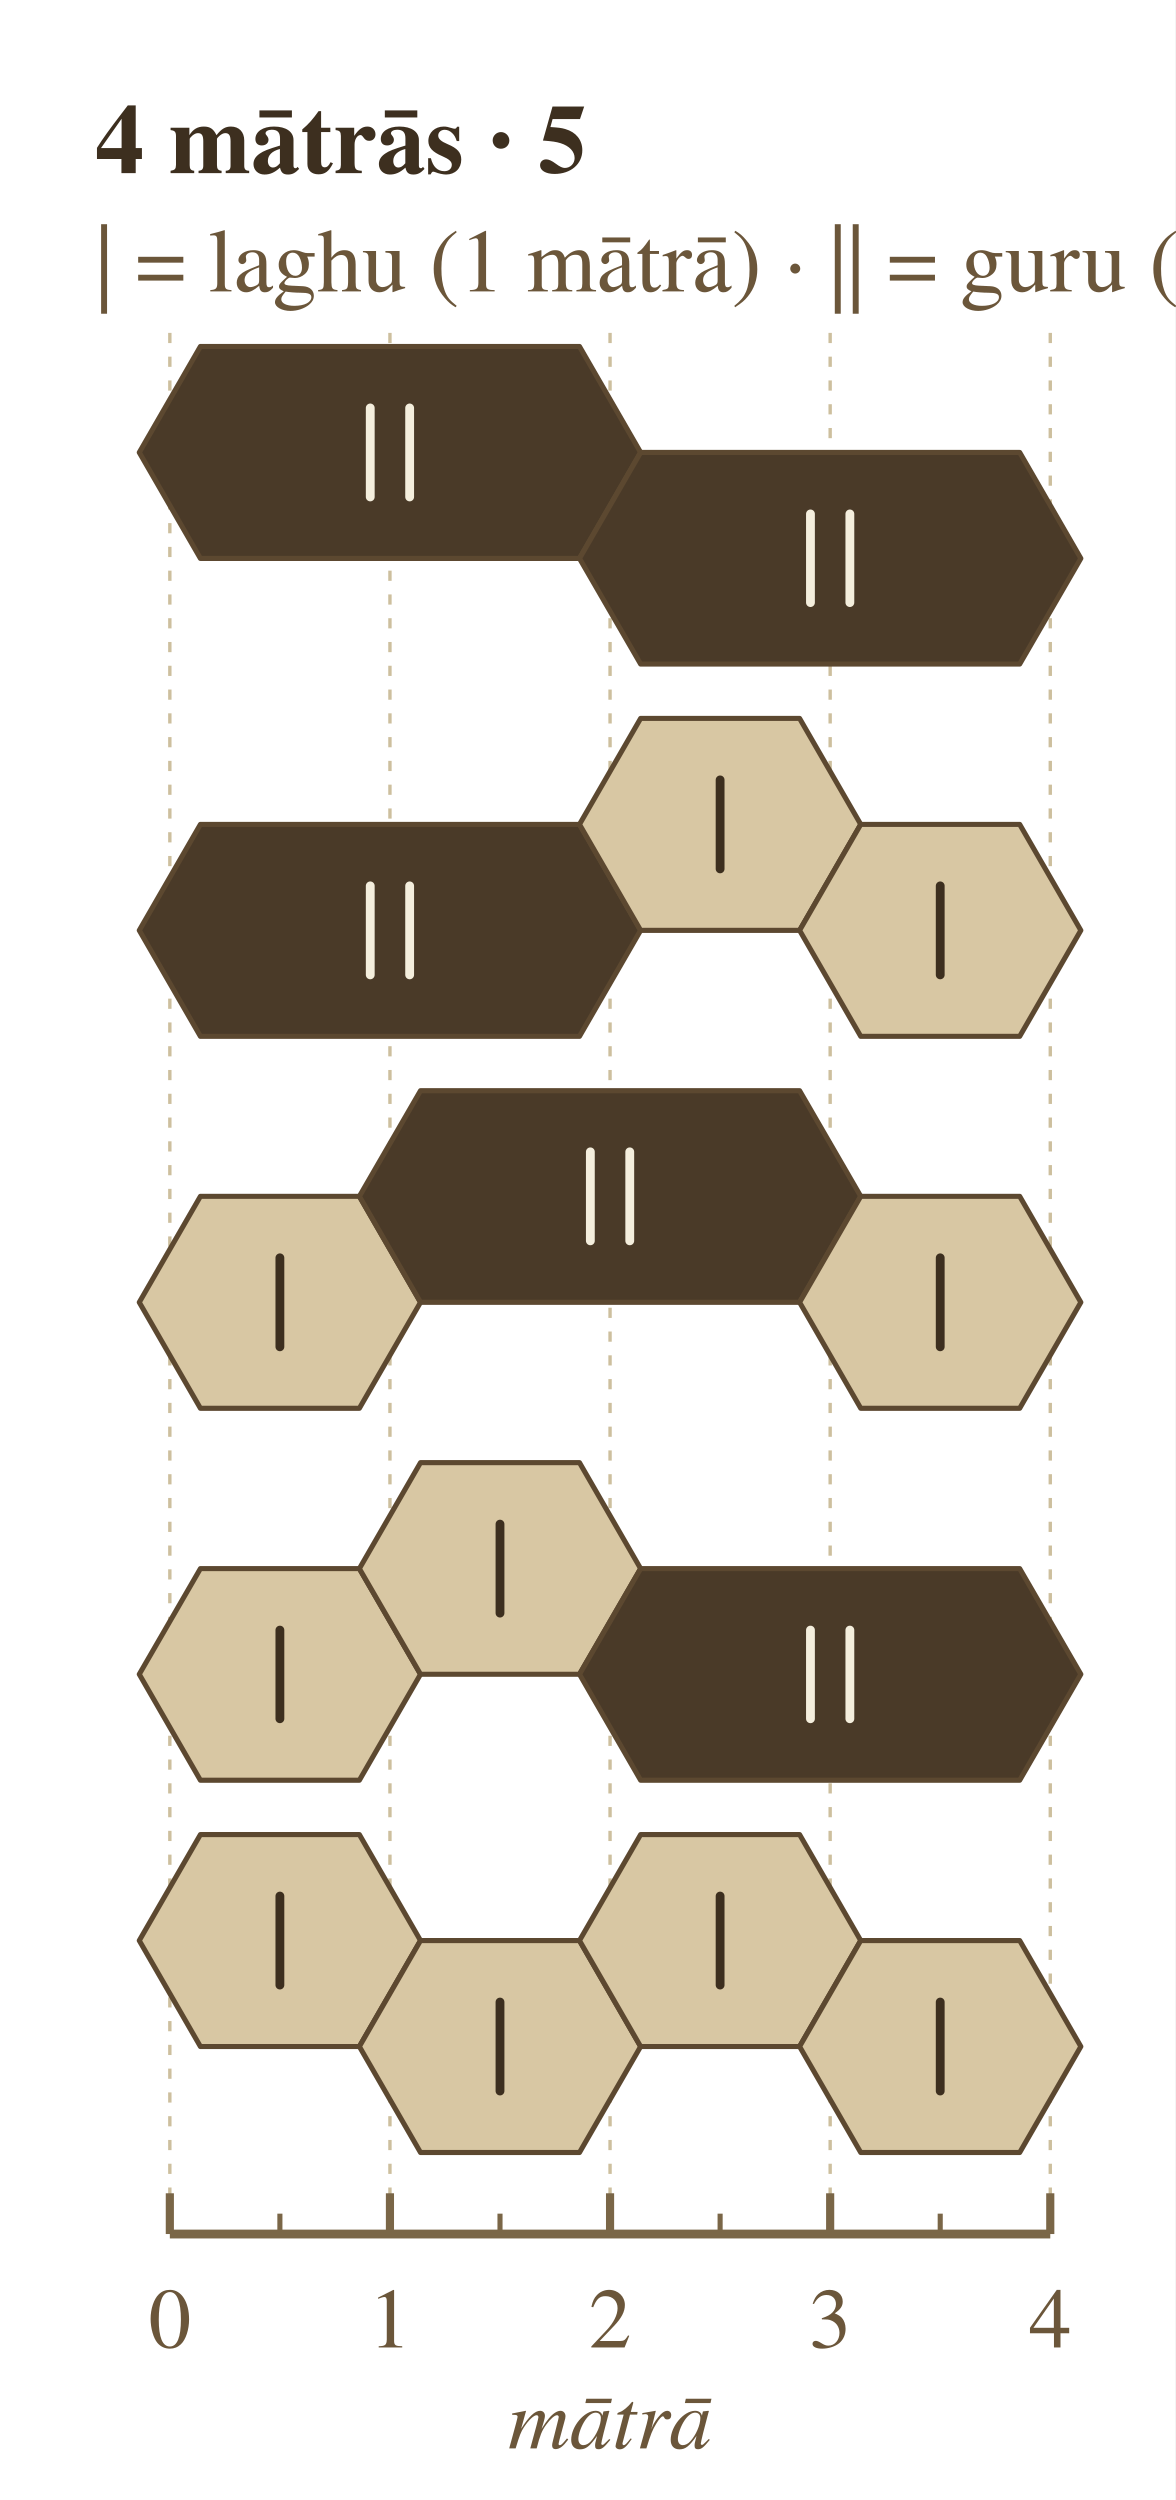
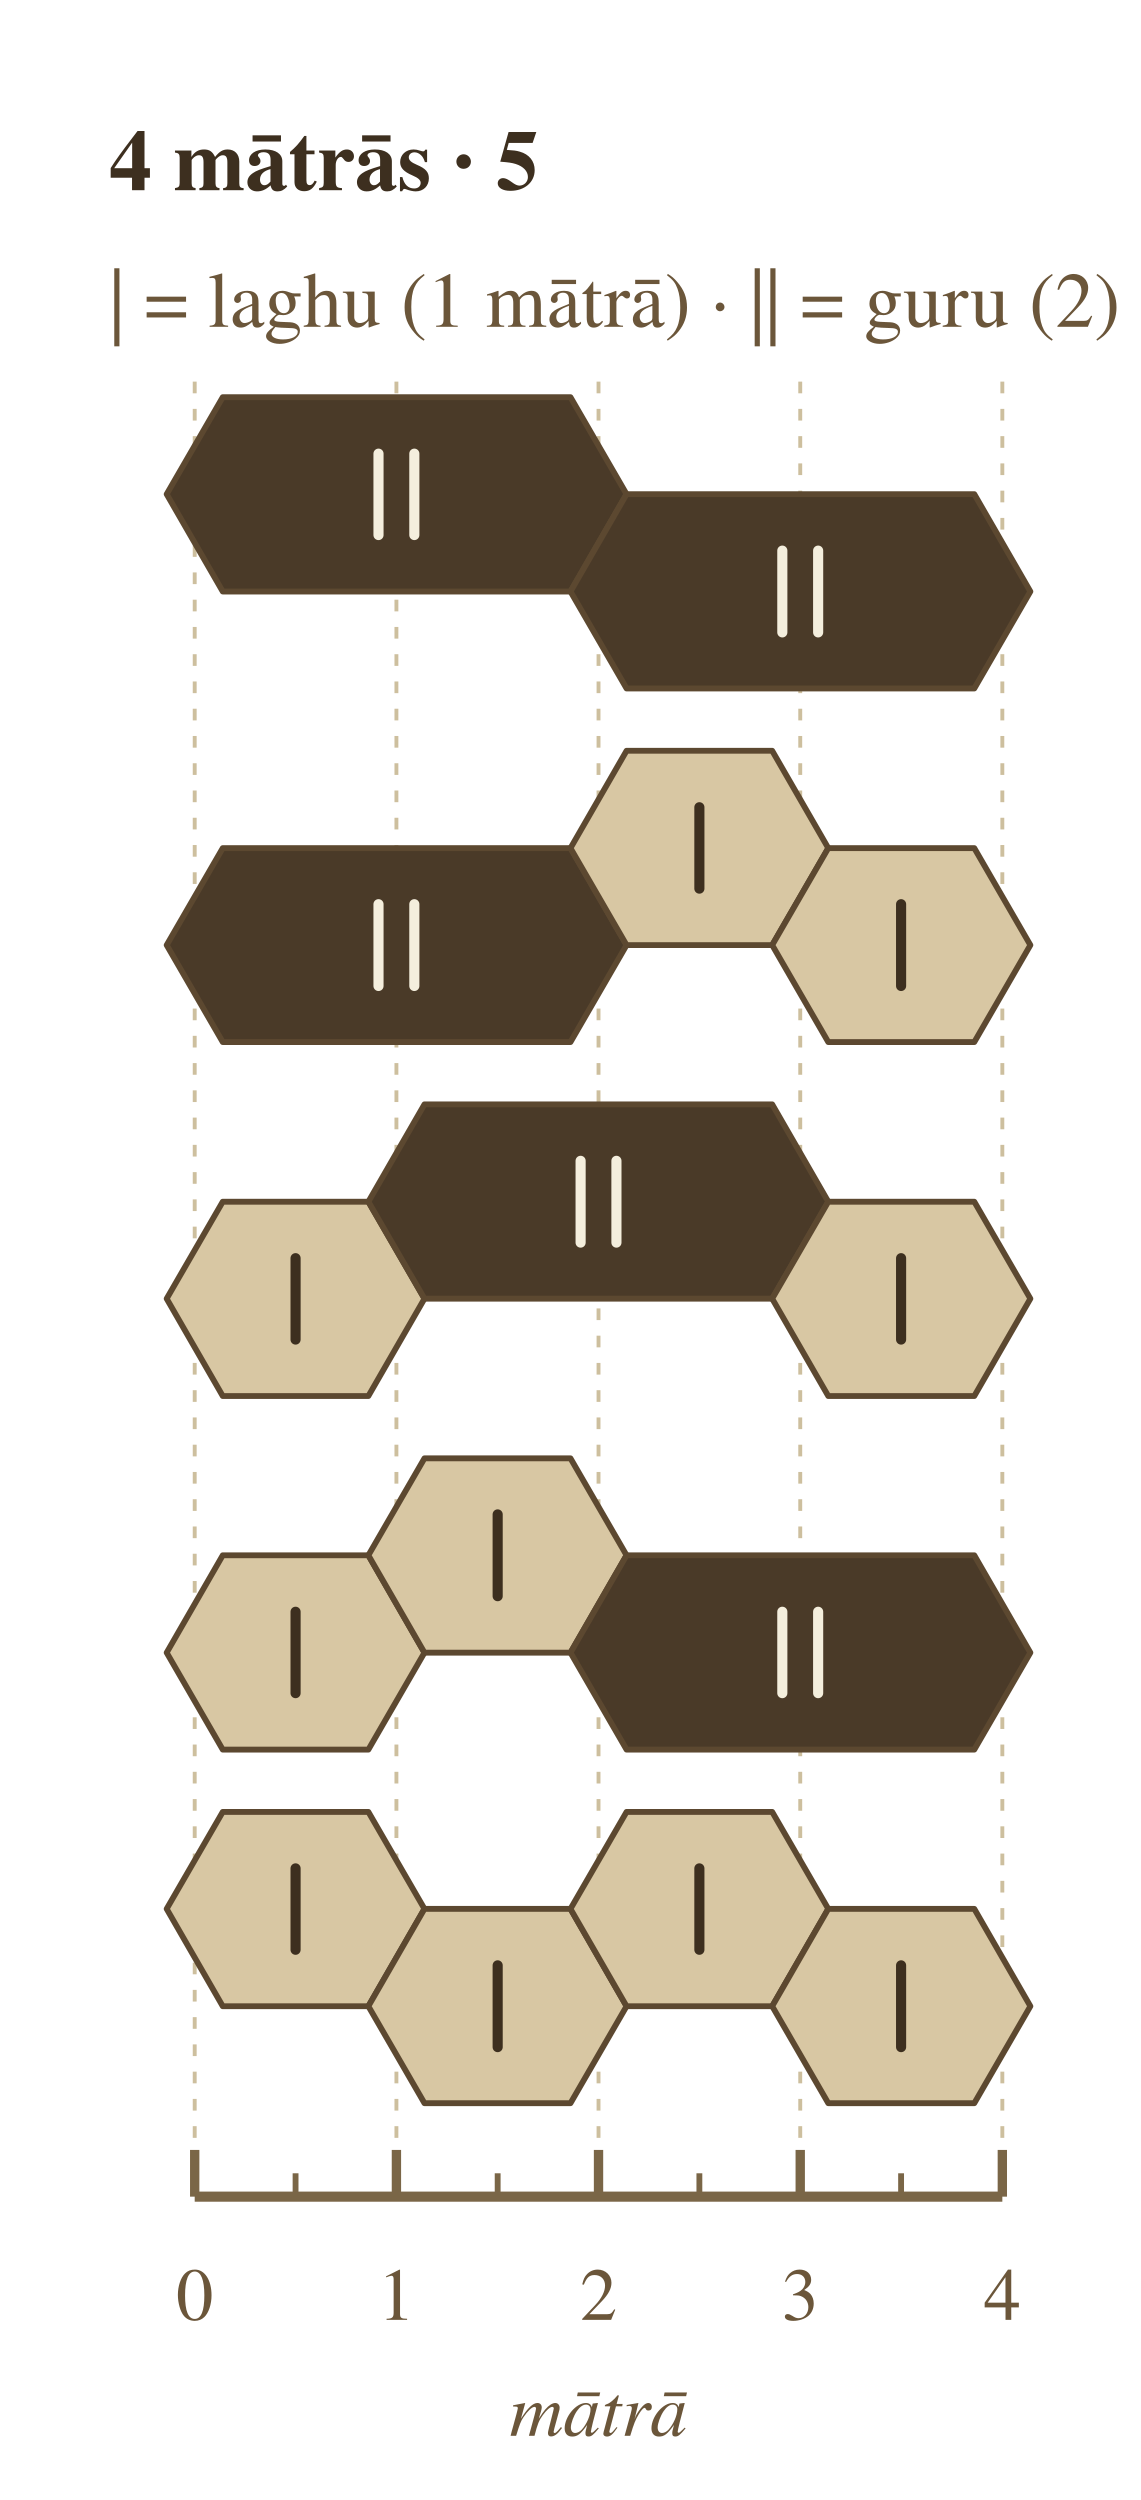
- <svg xmlns="http://www.w3.org/2000/svg" width="346" height="736" viewBox="0 0 346 736">
+ <svg xmlns="http://www.w3.org/2000/svg" width="293" height="642" viewBox="0 0 293 642">
  <rect width="100%" height="100%" fill="#ffffff" />
-   <text x="28.0" y="42.0" font-family="Charter, Georgia, Times, serif" font-size="29.0" font-weight="700" font-style="normal" text-anchor="start" dominant-baseline="middle" fill="#3d2f1f">4 mātrās · 5</text>
-   <text x="28.0" y="78.0" font-family="Charter, Georgia, Times, serif" font-size="26.4" font-weight="400" font-style="normal" text-anchor="start" dominant-baseline="middle" fill="#6b563a">| = laghu (1 mātrā)    ·    || = guru (2)</text>
-   <line x1="50.0" y1="98.0" x2="50.0" y2="657.7" stroke="#cdbf9e" stroke-width="1" stroke-dasharray="3,4" />
-   <line x1="114.8" y1="98.0" x2="114.8" y2="657.7" stroke="#cdbf9e" stroke-width="1" stroke-dasharray="3,4" />
-   <line x1="179.6" y1="98.0" x2="179.6" y2="657.7" stroke="#cdbf9e" stroke-width="1" stroke-dasharray="3,4" />
-   <line x1="244.4" y1="98.0" x2="244.4" y2="657.7" stroke="#cdbf9e" stroke-width="1" stroke-dasharray="3,4" />
-   <line x1="309.2" y1="98.0" x2="309.2" y2="657.7" stroke="#cdbf9e" stroke-width="1" stroke-dasharray="3,4" />
-   <polygon points="59.0,102.0 170.6,102.0 188.6,133.2 170.6,164.4 59.0,164.4 41.0,133.2" fill="#4a3a28" stroke="#5c4830" stroke-width="1.5" stroke-linejoin="round" />
-   <polygon points="188.6,133.2 300.2,133.2 318.2,164.4 300.2,195.5 188.6,195.5 170.6,164.4" fill="#4a3a28" stroke="#5c4830" stroke-width="1.5" stroke-linejoin="round" />
-   <line x1="109.0" y1="120.1" x2="109.0" y2="146.3" stroke="#f4eedd" stroke-width="2.6" stroke-linecap="round" />
-   <line x1="120.6" y1="120.1" x2="120.6" y2="146.3" stroke="#f4eedd" stroke-width="2.6" stroke-linecap="round" />
-   <line x1="238.6" y1="151.3" x2="238.6" y2="177.4" stroke="#f4eedd" stroke-width="2.6" stroke-linecap="round" />
-   <line x1="250.2" y1="151.3" x2="250.2" y2="177.4" stroke="#f4eedd" stroke-width="2.6" stroke-linecap="round" />
-   <polygon points="59.0,242.7 170.6,242.7 188.6,273.9 170.6,305.1 59.0,305.1 41.0,273.9" fill="#4a3a28" stroke="#5c4830" stroke-width="1.5" stroke-linejoin="round" />
-   <polygon points="188.6,211.5 235.4,211.5 253.4,242.7 235.4,273.9 188.6,273.9 170.6,242.7" fill="#d8c7a3" stroke="#5c4830" stroke-width="1.5" stroke-linejoin="round" />
-   <polygon points="253.4,242.7 300.2,242.7 318.2,273.9 300.2,305.1 253.4,305.1 235.4,273.9" fill="#d8c7a3" stroke="#5c4830" stroke-width="1.5" stroke-linejoin="round" />
-   <line x1="109.0" y1="260.8" x2="109.0" y2="287.0" stroke="#f4eedd" stroke-width="2.6" stroke-linecap="round" />
-   <line x1="120.6" y1="260.8" x2="120.6" y2="287.0" stroke="#f4eedd" stroke-width="2.6" stroke-linecap="round" />
-   <line x1="212.0" y1="229.6" x2="212.0" y2="255.8" stroke="#3d2f1f" stroke-width="2.6" stroke-linecap="round" />
-   <line x1="276.8" y1="260.8" x2="276.8" y2="287.0" stroke="#3d2f1f" stroke-width="2.6" stroke-linecap="round" />
-   <polygon points="59.0,352.2 105.8,352.2 123.8,383.4 105.8,414.6 59.0,414.6 41.0,383.4" fill="#d8c7a3" stroke="#5c4830" stroke-width="1.5" stroke-linejoin="round" />
-   <polygon points="123.8,321.1 235.4,321.1 253.4,352.2 235.4,383.4 123.8,383.4 105.8,352.2" fill="#4a3a28" stroke="#5c4830" stroke-width="1.5" stroke-linejoin="round" />
-   <polygon points="253.4,352.2 300.2,352.2 318.2,383.4 300.2,414.6 253.4,414.6 235.4,383.4" fill="#d8c7a3" stroke="#5c4830" stroke-width="1.5" stroke-linejoin="round" />
-   <line x1="82.4" y1="370.3" x2="82.4" y2="396.5" stroke="#3d2f1f" stroke-width="2.6" stroke-linecap="round" />
-   <line x1="173.8" y1="339.1" x2="173.8" y2="365.3" stroke="#f4eedd" stroke-width="2.6" stroke-linecap="round" />
-   <line x1="185.4" y1="339.1" x2="185.4" y2="365.3" stroke="#f4eedd" stroke-width="2.6" stroke-linecap="round" />
-   <line x1="276.8" y1="370.3" x2="276.8" y2="396.5" stroke="#3d2f1f" stroke-width="2.6" stroke-linecap="round" />
-   <polygon points="59.0,461.8 105.8,461.8 123.8,492.9 105.8,524.1 59.0,524.1 41.0,492.9" fill="#d8c7a3" stroke="#5c4830" stroke-width="1.5" stroke-linejoin="round" />
-   <polygon points="123.8,430.6 170.6,430.6 188.6,461.8 170.6,492.9 123.8,492.9 105.8,461.8" fill="#d8c7a3" stroke="#5c4830" stroke-width="1.5" stroke-linejoin="round" />
-   <polygon points="188.6,461.8 300.2,461.8 318.2,492.9 300.2,524.1 188.6,524.1 170.6,492.9" fill="#4a3a28" stroke="#5c4830" stroke-width="1.5" stroke-linejoin="round" />
-   <line x1="82.4" y1="479.9" x2="82.4" y2="506.0" stroke="#3d2f1f" stroke-width="2.6" stroke-linecap="round" />
-   <line x1="147.2" y1="448.7" x2="147.2" y2="474.9" stroke="#3d2f1f" stroke-width="2.6" stroke-linecap="round" />
-   <line x1="238.6" y1="479.9" x2="238.6" y2="506.0" stroke="#f4eedd" stroke-width="2.6" stroke-linecap="round" />
-   <line x1="250.2" y1="479.9" x2="250.2" y2="506.0" stroke="#f4eedd" stroke-width="2.6" stroke-linecap="round" />
-   <polygon points="59.0,540.1 105.8,540.1 123.8,571.3 105.8,602.5 59.0,602.5 41.0,571.3" fill="#d8c7a3" stroke="#5c4830" stroke-width="1.5" stroke-linejoin="round" />
-   <polygon points="123.8,571.3 170.6,571.3 188.6,602.5 170.6,633.7 123.8,633.7 105.8,602.5" fill="#d8c7a3" stroke="#5c4830" stroke-width="1.5" stroke-linejoin="round" />
-   <polygon points="188.6,540.1 235.4,540.1 253.4,571.3 235.4,602.5 188.6,602.5 170.6,571.3" fill="#d8c7a3" stroke="#5c4830" stroke-width="1.5" stroke-linejoin="round" />
-   <polygon points="253.4,571.3 300.2,571.3 318.2,602.5 300.2,633.7 253.4,633.7 235.4,602.5" fill="#d8c7a3" stroke="#5c4830" stroke-width="1.5" stroke-linejoin="round" />
-   <line x1="82.4" y1="558.2" x2="82.4" y2="584.4" stroke="#3d2f1f" stroke-width="2.6" stroke-linecap="round" />
-   <line x1="147.2" y1="589.4" x2="147.2" y2="615.6" stroke="#3d2f1f" stroke-width="2.6" stroke-linecap="round" />
-   <line x1="212.0" y1="558.2" x2="212.0" y2="584.4" stroke="#3d2f1f" stroke-width="2.6" stroke-linecap="round" />
-   <line x1="276.8" y1="589.4" x2="276.8" y2="615.6" stroke="#3d2f1f" stroke-width="2.6" stroke-linecap="round" />
-   <line x1="50.0" y1="657.7" x2="309.2" y2="657.7" stroke="#7a6647" stroke-width="2.6" />
-   <line x1="50.0" y1="657.7" x2="50.0" y2="645.7" stroke="#7a6647" stroke-width="2.4" />
-   <text x="50.0" y="683.7" font-family="Charter, Georgia, Times, serif" font-size="25.1" font-weight="400" font-style="normal" text-anchor="middle" dominant-baseline="middle" fill="#6b563a">0</text>
-   <line x1="82.4" y1="657.7" x2="82.4" y2="651.7" stroke="#7a6647" stroke-width="1.5" />
-   <line x1="114.8" y1="657.7" x2="114.8" y2="645.7" stroke="#7a6647" stroke-width="2.4" />
-   <text x="114.8" y="683.7" font-family="Charter, Georgia, Times, serif" font-size="25.1" font-weight="400" font-style="normal" text-anchor="middle" dominant-baseline="middle" fill="#6b563a">1</text>
-   <line x1="147.2" y1="657.7" x2="147.2" y2="651.7" stroke="#7a6647" stroke-width="1.5" />
-   <line x1="179.6" y1="657.7" x2="179.6" y2="645.7" stroke="#7a6647" stroke-width="2.4" />
-   <text x="179.6" y="683.7" font-family="Charter, Georgia, Times, serif" font-size="25.1" font-weight="400" font-style="normal" text-anchor="middle" dominant-baseline="middle" fill="#6b563a">2</text>
-   <line x1="212.0" y1="657.7" x2="212.0" y2="651.7" stroke="#7a6647" stroke-width="1.5" />
-   <line x1="244.4" y1="657.7" x2="244.4" y2="645.7" stroke="#7a6647" stroke-width="2.4" />
-   <text x="244.4" y="683.7" font-family="Charter, Georgia, Times, serif" font-size="25.1" font-weight="400" font-style="normal" text-anchor="middle" dominant-baseline="middle" fill="#6b563a">3</text>
-   <line x1="276.8" y1="657.7" x2="276.8" y2="651.7" stroke="#7a6647" stroke-width="1.5" />
-   <line x1="309.2" y1="657.7" x2="309.2" y2="645.7" stroke="#7a6647" stroke-width="2.4" />
-   <text x="309.2" y="683.7" font-family="Charter, Georgia, Times, serif" font-size="25.1" font-weight="400" font-style="normal" text-anchor="middle" dominant-baseline="middle" fill="#6b563a">4</text>
-   <text x="179.6" y="713.7" font-family="Charter, Georgia, Times, serif" font-size="25.1" font-weight="400" font-style="italic" text-anchor="middle" dominant-baseline="middle" fill="#6b563a">mātrā</text>
+   <text x="28.0" y="42.0" font-family="Charter, Georgia, Times, serif" font-size="22.1" font-weight="700" font-style="normal" text-anchor="start" dominant-baseline="middle" fill="#3d2f1f">4 mātrās · 5</text>
+   <text x="28.0" y="78.0" font-family="Charter, Georgia, Times, serif" font-size="20.1" font-weight="400" font-style="normal" text-anchor="start" dominant-baseline="middle" fill="#6b563a">| = laghu (1 mātrā)    ·    || = guru (2)</text>
+   <line x1="50.0" y1="98.0" x2="50.0" y2="564.1" stroke="#cdbf9e" stroke-width="1" stroke-dasharray="3,4" />
+   <line x1="101.8" y1="98.0" x2="101.8" y2="564.1" stroke="#cdbf9e" stroke-width="1" stroke-dasharray="3,4" />
+   <line x1="153.7" y1="98.0" x2="153.7" y2="564.1" stroke="#cdbf9e" stroke-width="1" stroke-dasharray="3,4" />
+   <line x1="205.5" y1="98.0" x2="205.5" y2="564.1" stroke="#cdbf9e" stroke-width="1" stroke-dasharray="3,4" />
+   <line x1="257.4" y1="98.0" x2="257.4" y2="564.1" stroke="#cdbf9e" stroke-width="1" stroke-dasharray="3,4" />
+   <polygon points="57.2,102.0 146.5,102.0 160.9,126.9 146.5,151.9 57.2,151.9 42.8,126.9" fill="#4a3a28" stroke="#5c4830" stroke-width="1.5" stroke-linejoin="round" />
+   <polygon points="160.9,126.9 250.2,126.9 264.6,151.9 250.2,176.8 160.9,176.8 146.5,151.9" fill="#4a3a28" stroke="#5c4830" stroke-width="1.5" stroke-linejoin="round" />
+   <line x1="97.2" y1="116.5" x2="97.2" y2="137.4" stroke="#f4eedd" stroke-width="2.6" stroke-linecap="round" />
+   <line x1="106.4" y1="116.5" x2="106.4" y2="137.4" stroke="#f4eedd" stroke-width="2.6" stroke-linecap="round" />
+   <line x1="200.9" y1="141.4" x2="200.9" y2="162.4" stroke="#f4eedd" stroke-width="2.6" stroke-linecap="round" />
+   <line x1="210.1" y1="141.4" x2="210.1" y2="162.4" stroke="#f4eedd" stroke-width="2.6" stroke-linecap="round" />
+   <polygon points="57.2,217.8 146.5,217.8 160.9,242.7 146.5,267.6 57.2,267.6 42.8,242.7" fill="#4a3a28" stroke="#5c4830" stroke-width="1.5" stroke-linejoin="round" />
+   <polygon points="160.9,192.8 198.3,192.8 212.7,217.8 198.3,242.7 160.9,242.7 146.5,217.8" fill="#d8c7a3" stroke="#5c4830" stroke-width="1.5" stroke-linejoin="round" />
+   <polygon points="212.7,217.8 250.2,217.8 264.6,242.7 250.2,267.6 212.7,267.6 198.3,242.7" fill="#d8c7a3" stroke="#5c4830" stroke-width="1.5" stroke-linejoin="round" />
+   <line x1="97.2" y1="232.2" x2="97.2" y2="253.2" stroke="#f4eedd" stroke-width="2.6" stroke-linecap="round" />
+   <line x1="106.4" y1="232.2" x2="106.4" y2="253.2" stroke="#f4eedd" stroke-width="2.6" stroke-linecap="round" />
+   <line x1="179.6" y1="207.3" x2="179.6" y2="228.2" stroke="#3d2f1f" stroke-width="2.6" stroke-linecap="round" />
+   <line x1="231.4" y1="232.2" x2="231.4" y2="253.2" stroke="#3d2f1f" stroke-width="2.6" stroke-linecap="round" />
+   <polygon points="57.2,308.6 94.6,308.6 109.0,333.5 94.6,358.5 57.2,358.5 42.8,333.5" fill="#d8c7a3" stroke="#5c4830" stroke-width="1.5" stroke-linejoin="round" />
+   <polygon points="109.0,283.6 198.3,283.6 212.7,308.6 198.3,333.5 109.0,333.5 94.6,308.6" fill="#4a3a28" stroke="#5c4830" stroke-width="1.5" stroke-linejoin="round" />
+   <polygon points="212.7,308.6 250.2,308.6 264.6,333.5 250.2,358.5 212.7,358.5 198.3,333.5" fill="#d8c7a3" stroke="#5c4830" stroke-width="1.5" stroke-linejoin="round" />
+   <line x1="75.9" y1="323.1" x2="75.9" y2="344.0" stroke="#3d2f1f" stroke-width="2.6" stroke-linecap="round" />
+   <line x1="149.1" y1="298.1" x2="149.1" y2="319.1" stroke="#f4eedd" stroke-width="2.6" stroke-linecap="round" />
+   <line x1="158.3" y1="298.1" x2="158.3" y2="319.1" stroke="#f4eedd" stroke-width="2.6" stroke-linecap="round" />
+   <line x1="231.4" y1="323.1" x2="231.4" y2="344.0" stroke="#3d2f1f" stroke-width="2.6" stroke-linecap="round" />
+   <polygon points="57.2,399.4 94.6,399.4 109.0,424.4 94.6,449.3 57.2,449.3 42.8,424.4" fill="#d8c7a3" stroke="#5c4830" stroke-width="1.5" stroke-linejoin="round" />
+   <polygon points="109.0,374.5 146.5,374.5 160.9,399.4 146.5,424.4 109.0,424.4 94.6,399.4" fill="#d8c7a3" stroke="#5c4830" stroke-width="1.5" stroke-linejoin="round" />
+   <polygon points="160.9,399.4 250.2,399.4 264.6,424.4 250.2,449.3 160.9,449.3 146.5,424.4" fill="#4a3a28" stroke="#5c4830" stroke-width="1.5" stroke-linejoin="round" />
+   <line x1="75.9" y1="413.9" x2="75.9" y2="434.8" stroke="#3d2f1f" stroke-width="2.6" stroke-linecap="round" />
+   <line x1="127.8" y1="388.9" x2="127.8" y2="409.9" stroke="#3d2f1f" stroke-width="2.6" stroke-linecap="round" />
+   <line x1="200.9" y1="413.9" x2="200.9" y2="434.8" stroke="#f4eedd" stroke-width="2.6" stroke-linecap="round" />
+   <line x1="210.1" y1="413.9" x2="210.1" y2="434.8" stroke="#f4eedd" stroke-width="2.6" stroke-linecap="round" />
+   <polygon points="57.2,465.3 94.6,465.3 109.0,490.2 94.6,515.2 57.2,515.2 42.8,490.2" fill="#d8c7a3" stroke="#5c4830" stroke-width="1.5" stroke-linejoin="round" />
+   <polygon points="109.0,490.2 146.5,490.2 160.9,515.2 146.5,540.1 109.0,540.1 94.6,515.2" fill="#d8c7a3" stroke="#5c4830" stroke-width="1.5" stroke-linejoin="round" />
+   <polygon points="160.9,465.3 198.3,465.3 212.7,490.2 198.3,515.2 160.9,515.2 146.5,490.2" fill="#d8c7a3" stroke="#5c4830" stroke-width="1.5" stroke-linejoin="round" />
+   <polygon points="212.7,490.2 250.2,490.2 264.6,515.2 250.2,540.1 212.7,540.1 198.3,515.2" fill="#d8c7a3" stroke="#5c4830" stroke-width="1.5" stroke-linejoin="round" />
+   <line x1="75.9" y1="479.8" x2="75.9" y2="500.7" stroke="#3d2f1f" stroke-width="2.6" stroke-linecap="round" />
+   <line x1="127.8" y1="504.7" x2="127.8" y2="525.7" stroke="#3d2f1f" stroke-width="2.6" stroke-linecap="round" />
+   <line x1="179.6" y1="479.8" x2="179.6" y2="500.7" stroke="#3d2f1f" stroke-width="2.6" stroke-linecap="round" />
+   <line x1="231.4" y1="504.7" x2="231.4" y2="525.7" stroke="#3d2f1f" stroke-width="2.6" stroke-linecap="round" />
+   <line x1="50.0" y1="564.1" x2="257.4" y2="564.1" stroke="#7a6647" stroke-width="2.6" />
+   <line x1="50.0" y1="564.1" x2="50.0" y2="552.1" stroke="#7a6647" stroke-width="2.4" />
+   <text x="50.0" y="590.1" font-family="Charter, Georgia, Times, serif" font-size="19.1" font-weight="400" font-style="normal" text-anchor="middle" dominant-baseline="middle" fill="#6b563a">0</text>
+   <line x1="75.9" y1="564.1" x2="75.9" y2="558.1" stroke="#7a6647" stroke-width="1.5" />
+   <line x1="101.8" y1="564.1" x2="101.8" y2="552.1" stroke="#7a6647" stroke-width="2.4" />
+   <text x="101.8" y="590.1" font-family="Charter, Georgia, Times, serif" font-size="19.1" font-weight="400" font-style="normal" text-anchor="middle" dominant-baseline="middle" fill="#6b563a">1</text>
+   <line x1="127.8" y1="564.1" x2="127.8" y2="558.1" stroke="#7a6647" stroke-width="1.5" />
+   <line x1="153.7" y1="564.1" x2="153.7" y2="552.1" stroke="#7a6647" stroke-width="2.4" />
+   <text x="153.7" y="590.1" font-family="Charter, Georgia, Times, serif" font-size="19.1" font-weight="400" font-style="normal" text-anchor="middle" dominant-baseline="middle" fill="#6b563a">2</text>
+   <line x1="179.6" y1="564.1" x2="179.6" y2="558.1" stroke="#7a6647" stroke-width="1.5" />
+   <line x1="205.5" y1="564.1" x2="205.5" y2="552.1" stroke="#7a6647" stroke-width="2.4" />
+   <text x="205.5" y="590.1" font-family="Charter, Georgia, Times, serif" font-size="19.1" font-weight="400" font-style="normal" text-anchor="middle" dominant-baseline="middle" fill="#6b563a">3</text>
+   <line x1="231.4" y1="564.1" x2="231.4" y2="558.1" stroke="#7a6647" stroke-width="1.5" />
+   <line x1="257.4" y1="564.1" x2="257.4" y2="552.1" stroke="#7a6647" stroke-width="2.4" />
+   <text x="257.4" y="590.1" font-family="Charter, Georgia, Times, serif" font-size="19.1" font-weight="400" font-style="normal" text-anchor="middle" dominant-baseline="middle" fill="#6b563a">4</text>
+   <text x="153.7" y="620.1" font-family="Charter, Georgia, Times, serif" font-size="19.1" font-weight="400" font-style="italic" text-anchor="middle" dominant-baseline="middle" fill="#6b563a">mātrā</text>
</svg>
